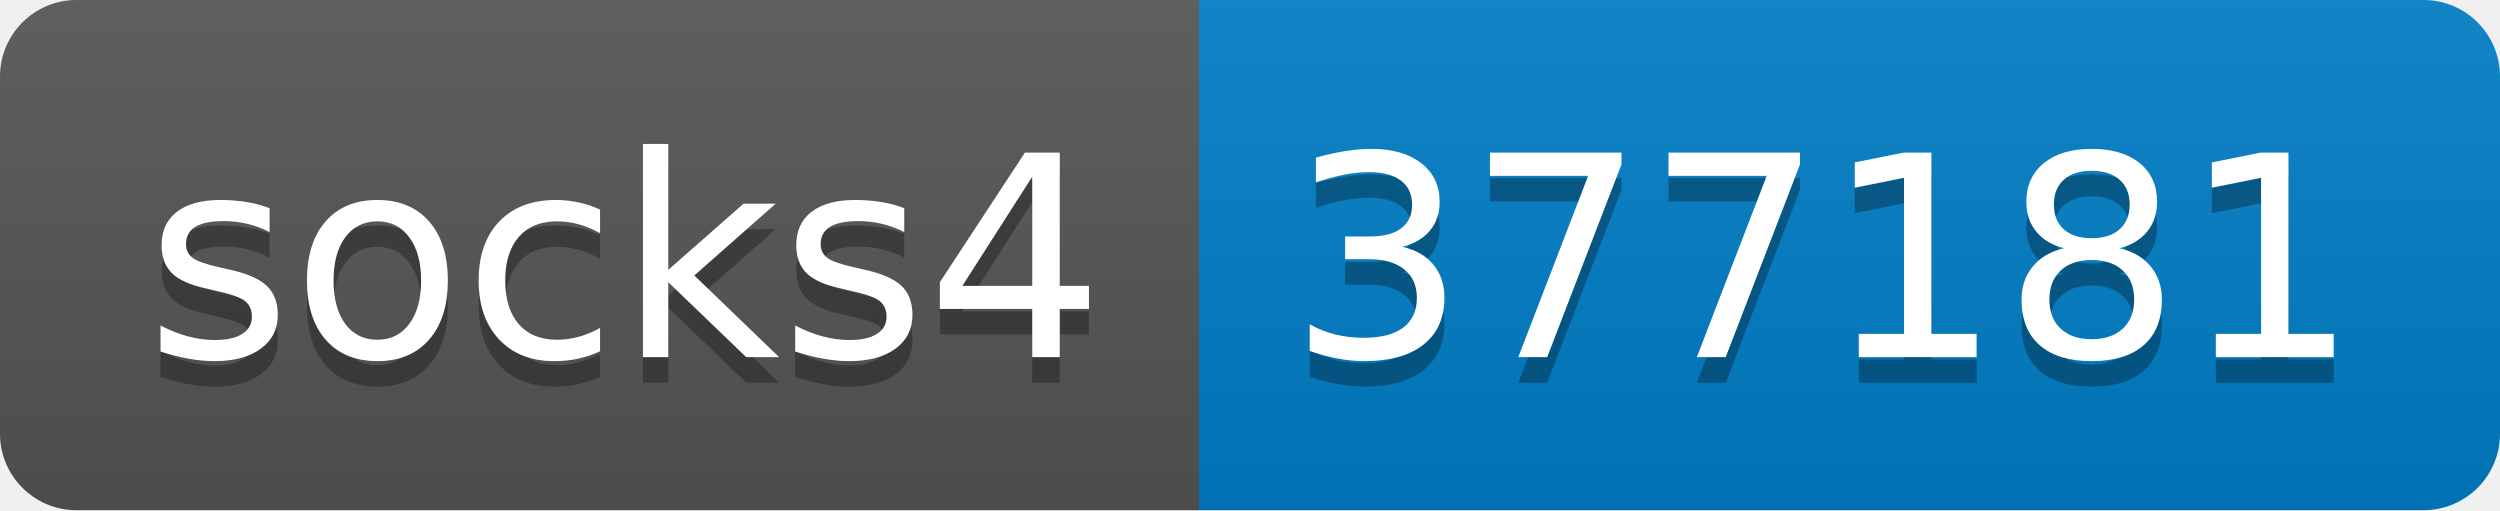
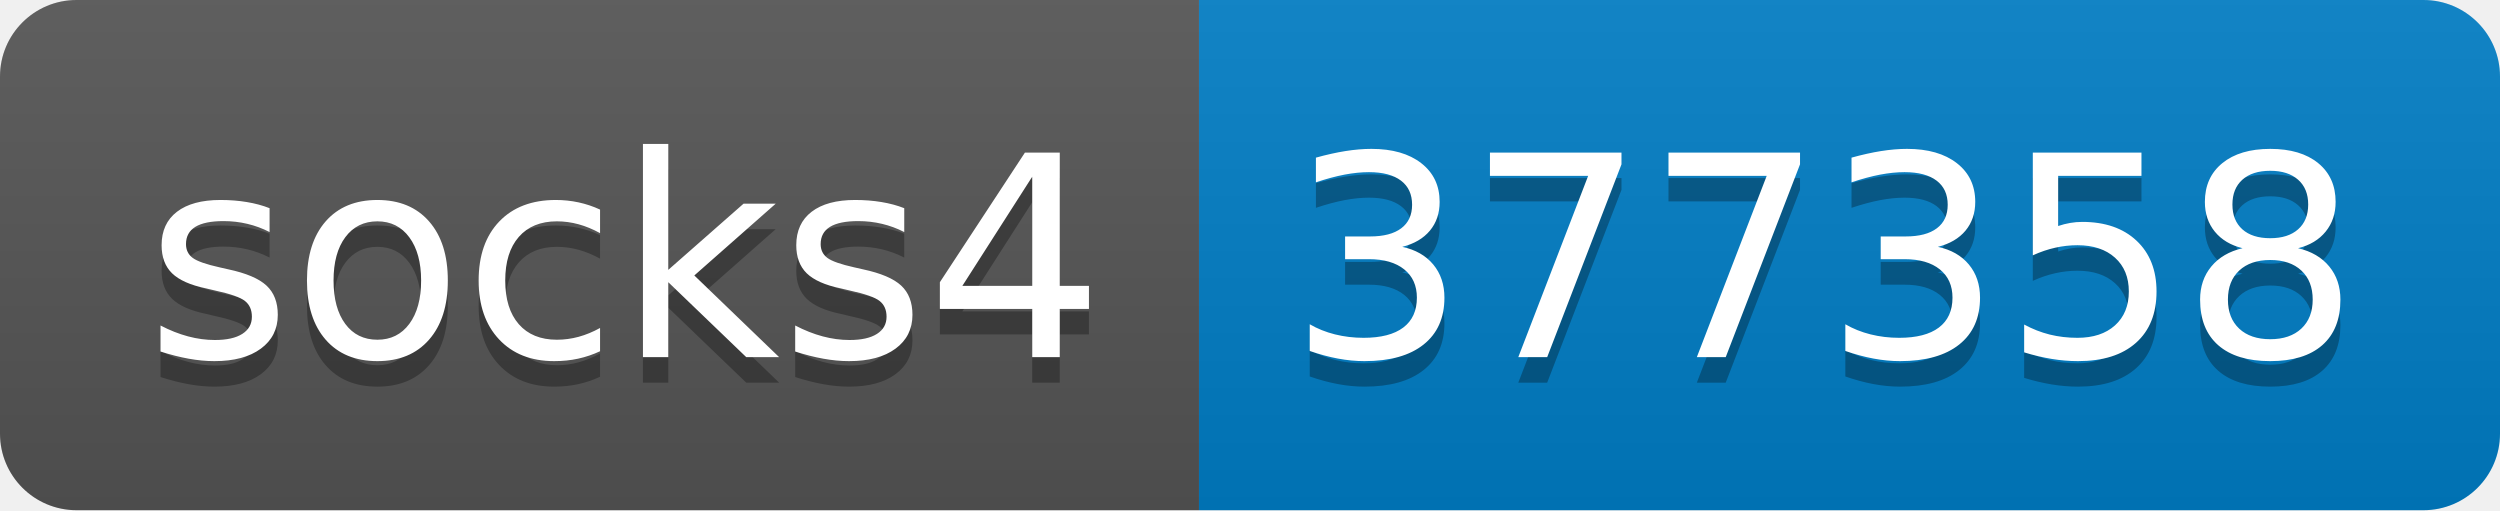
- <svg xmlns="http://www.w3.org/2000/svg" width="98" height="20" role="img" aria-label="socks4: 377181">
+ <svg xmlns="http://www.w3.org/2000/svg" width="98" height="20" role="img" aria-label="socks4: 377358">
  <linearGradient id="s" x2="0" y2="100%">
    <stop offset="0" stop-color="#bbb" stop-opacity=".1" />
    <stop offset="1" stop-opacity=".1" />
  </linearGradient>
  <clipPath id="r">
    <rect width="98" height="20" rx="3" fill="#fff" />
  </clipPath>
  <g clip-path="url(#r)">
    <rect width="47" height="20" fill="#555" />
    <rect x="47" width="51" height="20" fill="#007ec6" />
    <rect width="98" height="20" fill="url(#s)" />
  </g>
  <g fill="#fff" text-anchor="middle" font-family="Verdana,Geneva,DejaVu Sans,sans-serif" text-rendering="geometricPrecision" font-size="110">
    <text aria-hidden="true" x="245" y="150" fill="#010101" fill-opacity=".3" transform="scale(.1)" textLength="370">socks4</text>
    <text x="245" y="140" transform="scale(.1)" fill="#fff" textLength="370">socks4</text>
-     <text aria-hidden="true" x="715" y="150" fill="#010101" fill-opacity=".3" transform="scale(.1)" textLength="410">377181</text>
-     <text x="715" y="140" transform="scale(.1)" fill="#fff" textLength="410">377181</text>
+     <text aria-hidden="true" x="715" y="150" fill="#010101" fill-opacity=".3" transform="scale(.1)" textLength="410">377358</text>
+     <text x="715" y="140" transform="scale(.1)" fill="#fff" textLength="410">377358</text>
  </g>
</svg>
